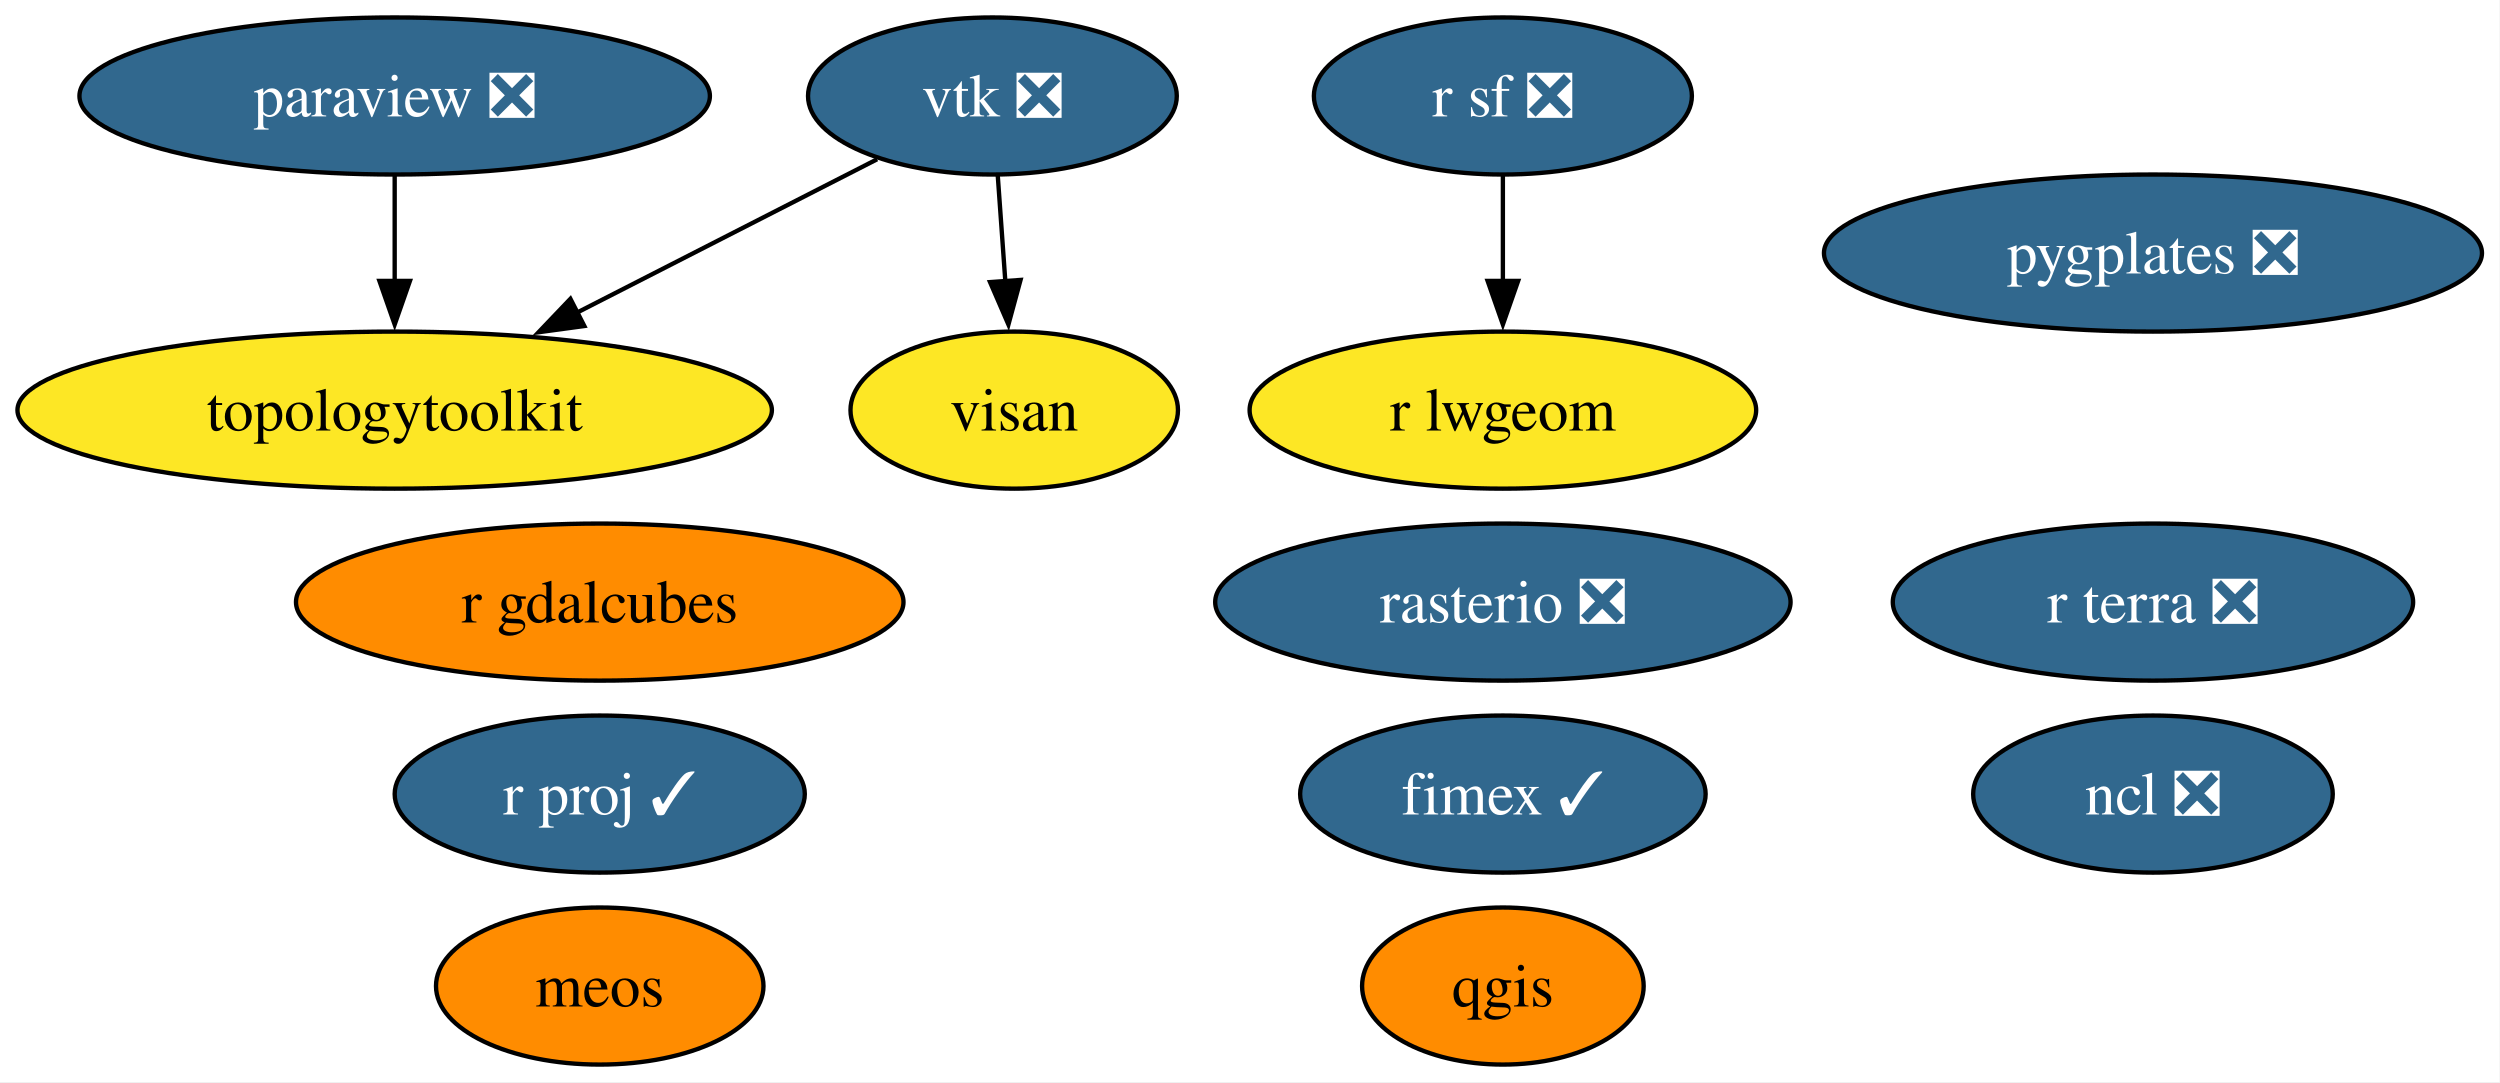
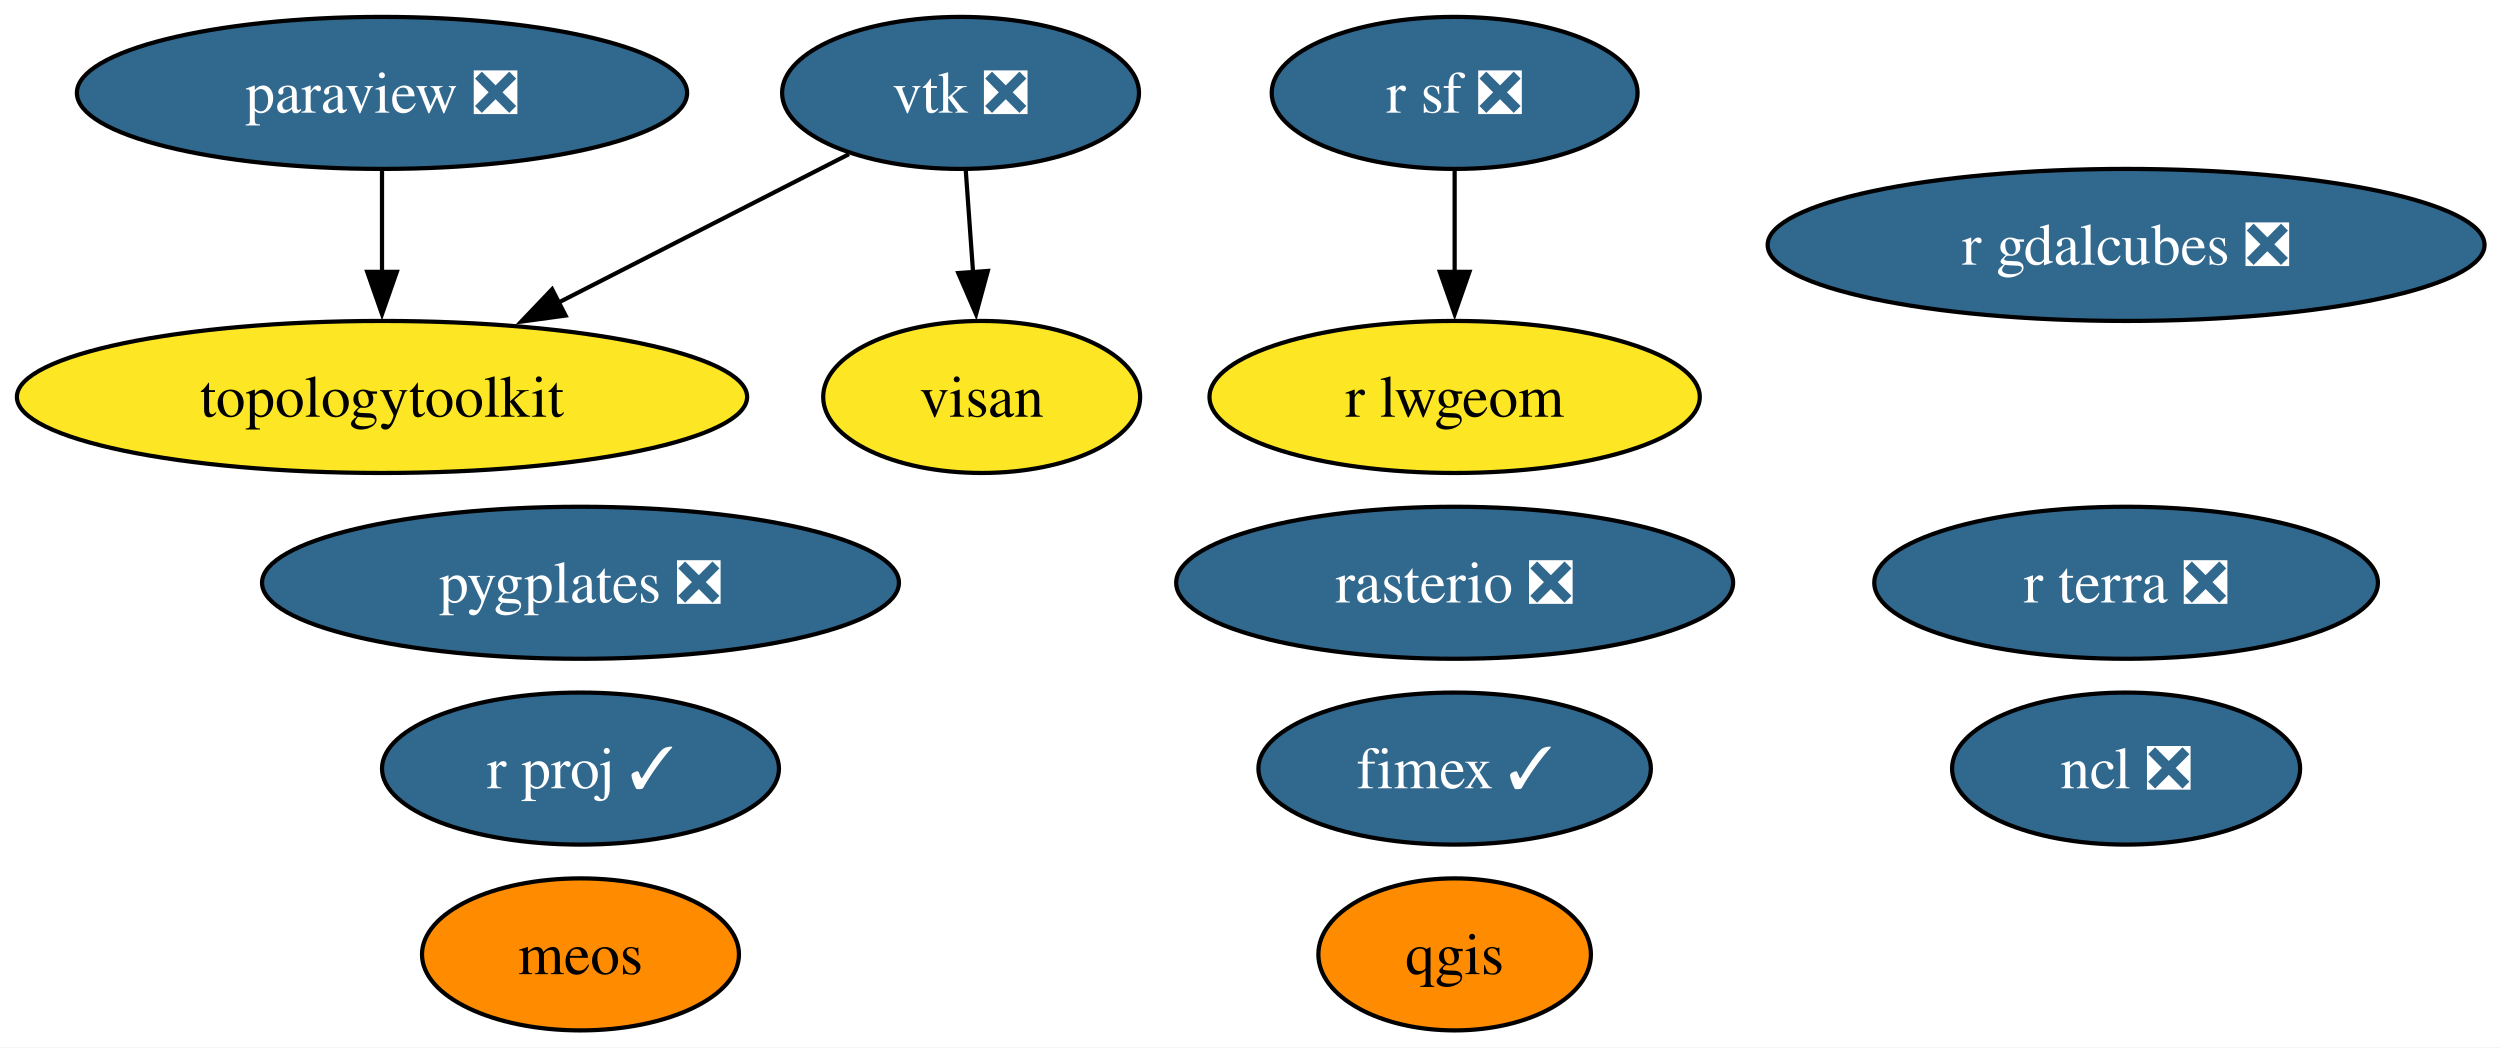
- <svg xmlns="http://www.w3.org/2000/svg" xmlns:xlink="http://www.w3.org/1999/xlink" width="573pt" height="248pt" viewBox="0.00 0.00 573.00 248.00">
+ <svg xmlns="http://www.w3.org/2000/svg" xmlns:xlink="http://www.w3.org/1999/xlink" width="592pt" height="248pt" viewBox="0.00 0.00 592.00 248.00">
  <g id="graph0" class="graph" transform="scale(1 1) rotate(0) translate(4 244)">
-     <polygon fill="white" stroke="none" points="-4,4 -4,-244 568.87,-244 568.87,4 -4,4" />
+     <polygon fill="white" stroke="none" points="-4,4 -4,-244 588.34,-244 588.34,4 -4,4" />
    <g id="node1" class="node">
      <g id="a_node1">
        <a xlink:href="https://github.com/conda-forge/ncl-feedstock/pull/166" xlink:title="ncl ❎">
-           <ellipse fill="#31688e" stroke="black" cx="489.46" cy="-62" rx="41.21" ry="18" />
-           <text xml:space="preserve" text-anchor="middle" x="489.46" y="-57.33" font-family="Times,serif" font-size="14.00" fill="white">ncl ❎</text>
+           <ellipse fill="#31688e" stroke="black" cx="499.46" cy="-62" rx="41.21" ry="18" />
+           <text xml:space="preserve" text-anchor="middle" x="499.46" y="-57.33" font-family="Times,serif" font-size="14.00" fill="white">ncl ❎</text>
        </a>
      </g>
    </g>
    <g id="node2" class="node">
      <g id="a_node2">
        <a xlink:href="https://github.com/conda-forge/paraview-feedstock/pull/292" xlink:title="paraview ❎">
          <ellipse fill="#31688e" stroke="black" cx="86.46" cy="-222" rx="72.25" ry="18" />
          <text xml:space="preserve" text-anchor="middle" x="86.46" y="-217.32" font-family="Times,serif" font-size="14.00" fill="white">paraview ❎</text>
        </a>
      </g>
    </g>
    <g id="node8" class="node">
      <g id="a_node8">
        <a xlink:href="https://github.com/conda-forge/topologytoolkit-feedstock" xlink:title="topologytoolkit">
          <ellipse fill="#fde725" stroke="black" cx="86.46" cy="-150" rx="86.46" ry="18" />
          <text xml:space="preserve" text-anchor="middle" x="86.46" y="-145.32" font-family="Times,serif" font-size="14.00">topologytoolkit</text>
        </a>
      </g>
    </g>
    <g id="edge1" class="edge">
      <path fill="none" stroke="black" d="M86.46,-203.7C86.46,-196.41 86.46,-187.73 86.46,-179.54" />
      <polygon fill="black" stroke="black" points="89.96,-179.62 86.46,-169.62 82.96,-179.62 89.96,-179.62" />
    </g>
    <g id="node3" class="node">
      <g id="a_node3">
        <a xlink:href="https://github.com/conda-forge/qgis-feedstock" xlink:title="qgis">
          <ellipse fill="#ff8c00" stroke="black" cx="340.46" cy="-18" rx="32.27" ry="18" />
          <text xml:space="preserve" text-anchor="middle" x="340.46" y="-13.32" font-family="Times,serif" font-size="14.00">qgis</text>
        </a>
      </g>
    </g>
    <g id="node4" class="node">
      <g id="a_node4">
        <a xlink:href="https://github.com/conda-forge/r-sf-feedstock/pull/145" xlink:title="r sf ❎">
          <ellipse fill="#31688e" stroke="black" cx="340.46" cy="-222" rx="43.32" ry="18" />
          <text xml:space="preserve" text-anchor="middle" x="340.46" y="-217.32" font-family="Times,serif" font-size="14.00" fill="white">r sf ❎</text>
        </a>
      </g>
    </g>
    <g id="node7" class="node">
      <g id="a_node7">
        <a xlink:href="https://github.com/conda-forge/r-lwgeom-feedstock" xlink:title="r lwgeom">
          <ellipse fill="#fde725" stroke="black" cx="340.46" cy="-150" rx="58.05" ry="18" />
          <text xml:space="preserve" text-anchor="middle" x="340.46" y="-145.32" font-family="Times,serif" font-size="14.00">r lwgeom</text>
        </a>
      </g>
    </g>
    <g id="edge2" class="edge">
      <path fill="none" stroke="black" d="M340.46,-203.7C340.46,-196.41 340.46,-187.73 340.46,-179.54" />
      <polygon fill="black" stroke="black" points="343.96,-179.62 340.46,-169.62 336.96,-179.62 343.96,-179.62" />
    </g>
    <g id="node5" class="node">
      <g id="a_node5">
        <a xlink:href="https://github.com/conda-forge/rasterio-feedstock/pull/334" xlink:title="rasterio ❎">
          <ellipse fill="#31688e" stroke="black" cx="340.46" cy="-106" rx="65.94" ry="18" />
          <text xml:space="preserve" text-anchor="middle" x="340.46" y="-101.33" font-family="Times,serif" font-size="14.00" fill="white">rasterio ❎</text>
        </a>
      </g>
    </g>
    <g id="node6" class="node">
      <g id="a_node6">
        <a xlink:href="https://github.com/conda-forge/vtk-feedstock/pull/402" xlink:title="vtk ❎">
          <ellipse fill="#31688e" stroke="black" cx="223.46" cy="-222" rx="42.26" ry="18" />
          <text xml:space="preserve" text-anchor="middle" x="223.46" y="-217.32" font-family="Times,serif" font-size="14.00" fill="white">vtk ❎</text>
        </a>
      </g>
    </g>
    <g id="edge3" class="edge">
      <path fill="none" stroke="black" d="M197.04,-207.5C177.58,-197.56 150.71,-183.83 128.33,-172.39" />
      <polygon fill="black" stroke="black" points="129.93,-169.28 119.43,-167.85 126.74,-175.51 129.93,-169.28" />
    </g>
    <g id="node12" class="node">
      <g id="a_node12">
        <a xlink:href="https://github.com/conda-forge/visan-feedstock" xlink:title="visan">
          <ellipse fill="#fde725" stroke="black" cx="228.46" cy="-150" rx="37.53" ry="18" />
          <text xml:space="preserve" text-anchor="middle" x="228.46" y="-145.32" font-family="Times,serif" font-size="14.00">visan</text>
        </a>
      </g>
    </g>
    <g id="edge4" class="edge">
      <path fill="none" stroke="black" d="M224.69,-203.7C225.21,-196.41 225.83,-187.73 226.42,-179.54" />
      <polygon fill="black" stroke="black" points="229.91,-179.84 227.13,-169.61 222.92,-179.34 229.91,-179.84" />
    </g>
    <g id="node9" class="node">
      <g id="a_node9">
        <a xlink:href="https://github.com/conda-forge/fimex-feedstock/pull/93" xlink:title="fimex ✓">
          <ellipse fill="#31688e" stroke="black" cx="340.46" cy="-62" rx="46.47" ry="18" />
          <text xml:space="preserve" text-anchor="middle" x="340.46" y="-57.33" font-family="Times,serif" font-size="14.00" fill="white">fimex ✓</text>
        </a>
      </g>
    </g>
    <g id="node10" class="node">
      <g id="a_node10">
-         <a xlink:href="https://github.com/conda-forge/r-gdalcubes-feedstock" xlink:title="r gdalcubes">
-           <ellipse fill="#ff8c00" stroke="black" cx="133.46" cy="-106" rx="69.62" ry="18" />
-           <text xml:space="preserve" text-anchor="middle" x="133.46" y="-101.33" font-family="Times,serif" font-size="14.00">r gdalcubes</text>
+         <a xlink:href="https://github.com/conda-forge/r-gdalcubes-feedstock/pull/72" xlink:title="r gdalcubes ❎">
+           <ellipse fill="#31688e" stroke="black" cx="499.46" cy="-186" rx="84.88" ry="18" />
+           <text xml:space="preserve" text-anchor="middle" x="499.46" y="-181.32" font-family="Times,serif" font-size="14.00" fill="white">r gdalcubes ❎</text>
        </a>
      </g>
    </g>
    <g id="node11" class="node">
      <g id="a_node11">
        <a xlink:href="https://github.com/conda-forge/r-terra-feedstock/pull/126" xlink:title="r terra ❎">
-           <ellipse fill="#31688e" stroke="black" cx="489.46" cy="-106" rx="59.63" ry="18" />
-           <text xml:space="preserve" text-anchor="middle" x="489.46" y="-101.33" font-family="Times,serif" font-size="14.00" fill="white">r terra ❎</text>
+           <ellipse fill="#31688e" stroke="black" cx="499.46" cy="-106" rx="59.63" ry="18" />
+           <text xml:space="preserve" text-anchor="middle" x="499.46" y="-101.33" font-family="Times,serif" font-size="14.00" fill="white">r terra ❎</text>
        </a>
      </g>
    </g>
    <g id="node13" class="node">
      <g id="a_node13">
        <a xlink:href="https://github.com/conda-forge/r-proj-feedstock/pull/14" xlink:title="r proj ✓">
          <ellipse fill="#31688e" stroke="black" cx="133.46" cy="-62" rx="47" ry="18" />
          <text xml:space="preserve" text-anchor="middle" x="133.46" y="-57.33" font-family="Times,serif" font-size="14.00" fill="white">r proj ✓</text>
        </a>
      </g>
    </g>
    <g id="node14" class="node">
      <g id="a_node14">
        <a xlink:href="https://github.com/conda-forge/pygplates-feedstock/pull/43" xlink:title="pygplates ❎">
-           <ellipse fill="#31688e" stroke="black" cx="489.46" cy="-186" rx="75.41" ry="18" />
-           <text xml:space="preserve" text-anchor="middle" x="489.46" y="-181.32" font-family="Times,serif" font-size="14.00" fill="white">pygplates ❎</text>
+           <ellipse fill="#31688e" stroke="black" cx="133.46" cy="-106" rx="75.41" ry="18" />
+           <text xml:space="preserve" text-anchor="middle" x="133.46" y="-101.33" font-family="Times,serif" font-size="14.00" fill="white">pygplates ❎</text>
        </a>
      </g>
    </g>
    <g id="node15" class="node">
      <g id="a_node15">
        <a xlink:href="https://github.com/conda-forge/meos-feedstock" xlink:title="meos">
          <ellipse fill="#ff8c00" stroke="black" cx="133.46" cy="-18" rx="37.53" ry="18" />
          <text xml:space="preserve" text-anchor="middle" x="133.46" y="-13.32" font-family="Times,serif" font-size="14.00">meos</text>
        </a>
      </g>
    </g>
  </g>
</svg>
